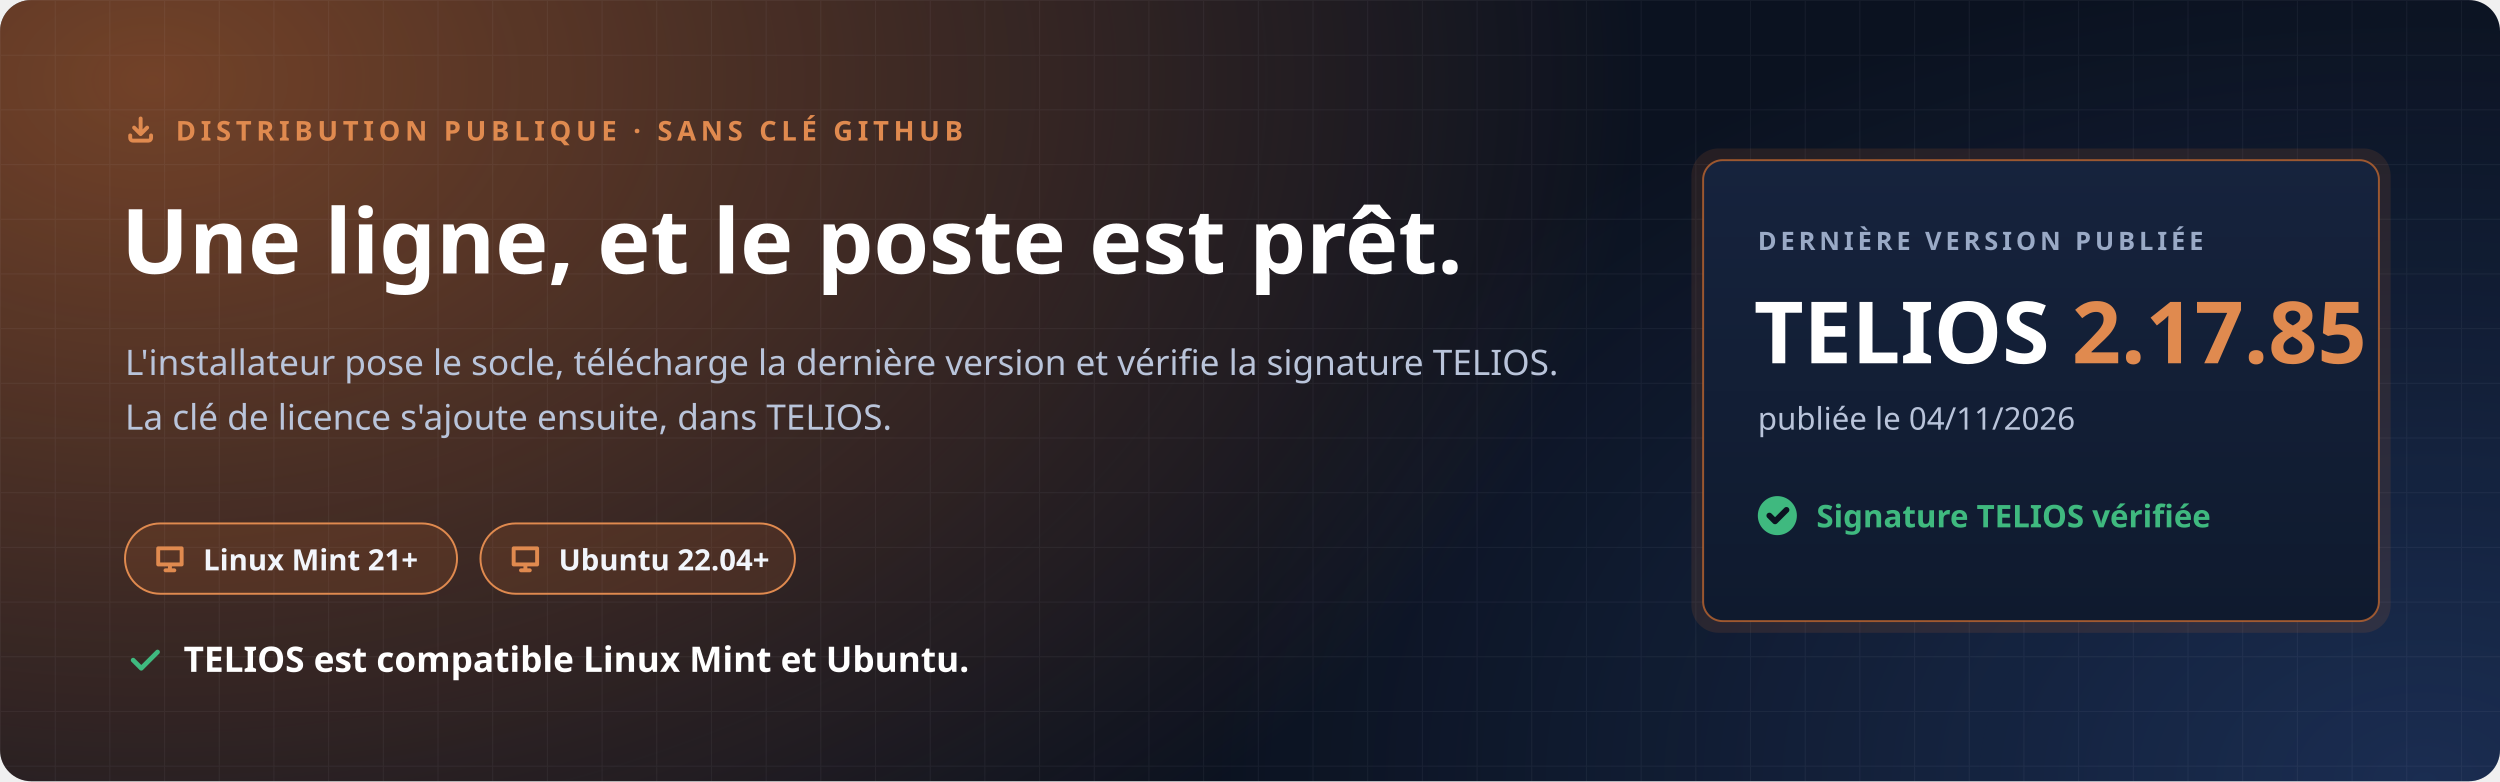
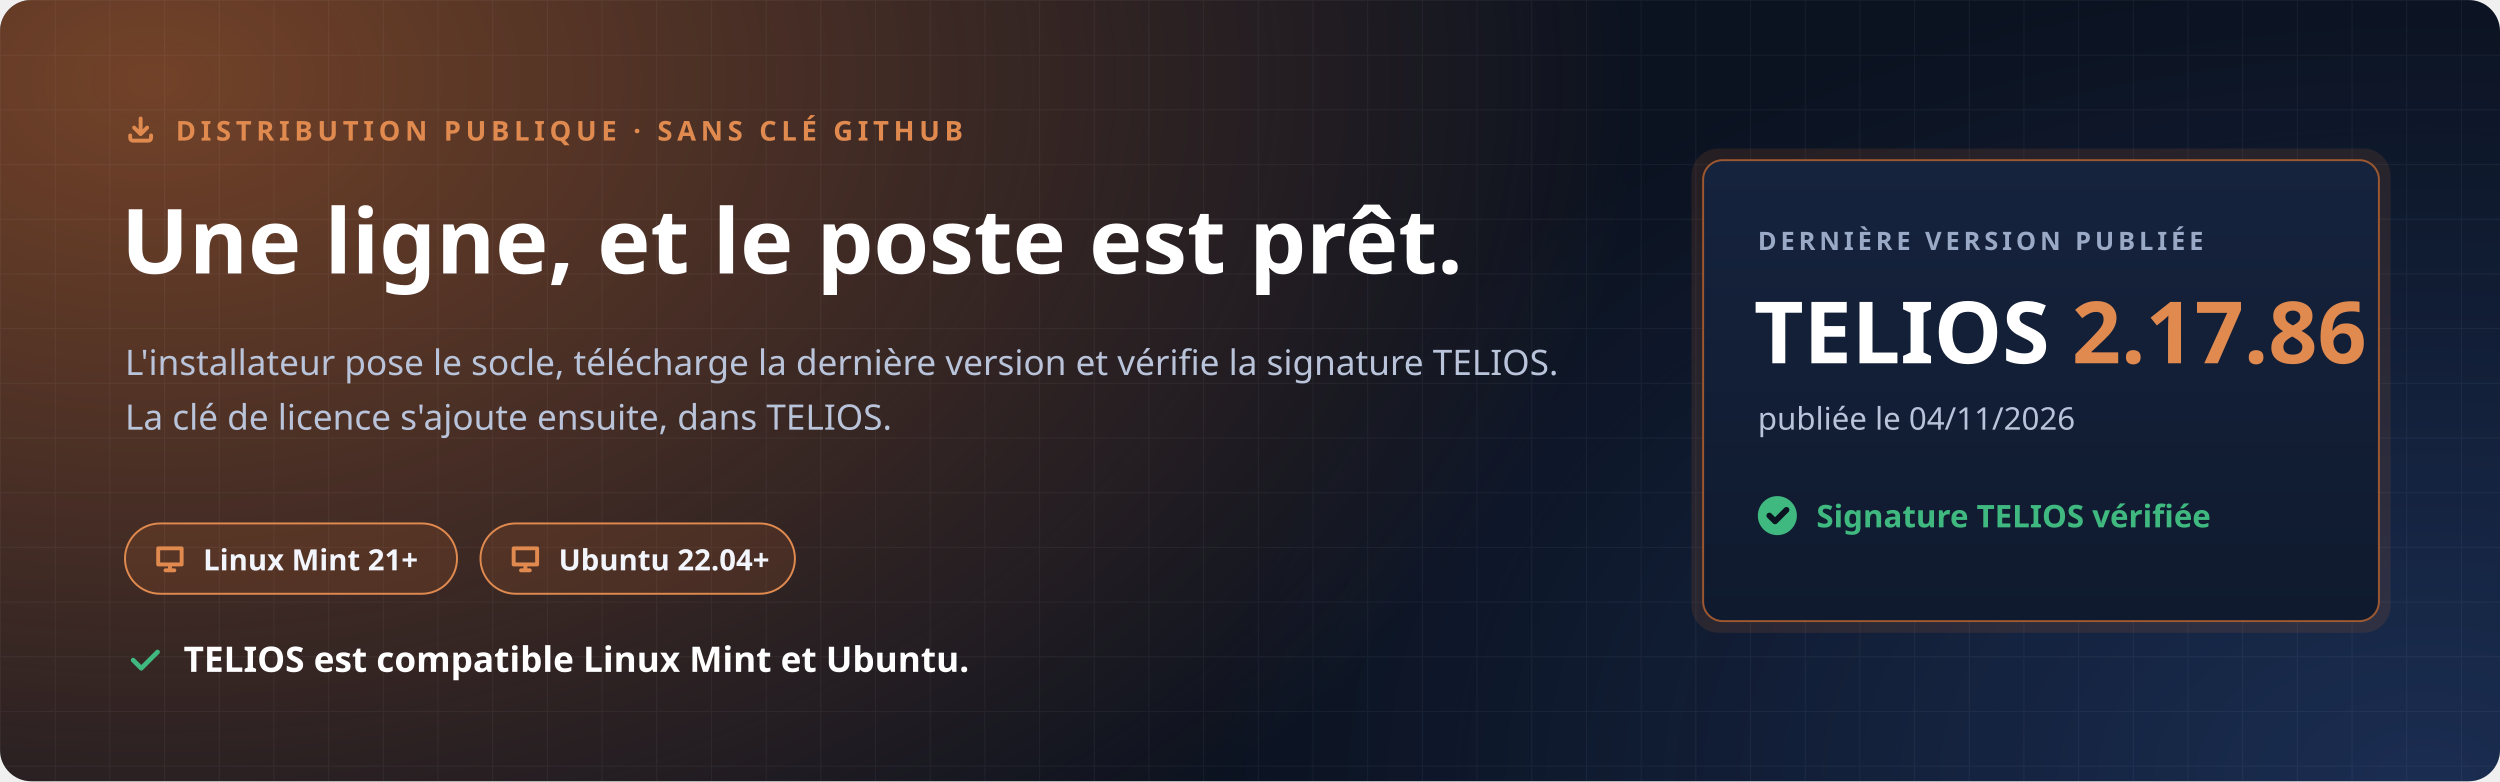
<svg xmlns="http://www.w3.org/2000/svg" width="1280" height="400" viewBox="0 0 1280 400" role="img" aria-labelledby="t d">
  <defs>
    <radialGradient id="halo" cx="0" cy="0" r="1" gradientUnits="userSpaceOnUse" gradientTransform="translate(80 40) scale(760 520)">
      <stop offset="0" stop-color="#C7692F" stop-opacity=".55" />
      <stop offset="1" stop-color="#C7692F" stop-opacity="0" />
    </radialGradient>
    <radialGradient id="halo2" cx="0" cy="0" r="1" gradientUnits="userSpaceOnUse" gradientTransform="translate(1240 400) scale(620 420)">
      <stop offset="0" stop-color="#4F8CFF" stop-opacity=".22" />
      <stop offset="1" stop-color="#4F8CFF" stop-opacity="0" />
    </radialGradient>
    <pattern id="grille" width="28" height="28" patternUnits="userSpaceOnUse">
      <path d="M28 0H0V28" fill="none" stroke="#E8EEF9" stroke-opacity=".05" />
    </pattern>
    <linearGradient id="carte" x1="0" y1="0" x2="0" y2="1">
      <stop offset="0" stop-color="#16233D" />
      <stop offset="1" stop-color="#0F1A2E" />
    </linearGradient>
  </defs>
  <rect width="1280" height="400" rx="16" fill="#0B1220" />
  <rect width="1280" height="400" rx="16" fill="url(#halo)" />
  <rect width="1280" height="400" rx="16" fill="url(#halo2)" />
  <rect width="1280" height="400" rx="16" fill="url(#grille)" />
  <g font-family="'Segoe UI', Ubuntu, 'Noto Sans', 'Helvetica Neue', Arial, sans-serif">
    <path transform="translate(64.0 58.0) scale(0.667)" d="M4 17v2a2 2 0 0 0 2 2h12a2 2 0 0 0 2-2v-2M7 11l5 5 5-5M12 4v12" fill="none" stroke="#E08A4F" stroke-width="3.00" stroke-linecap="round" stroke-linejoin="round" />
    <text x="90" y="72" font-size="14" font-weight="700" letter-spacing="2.4" fill="#E08A4F">DISTRIBUTION PUBLIQUE · SANS CLÉ GITHUB</text>
    <text x="62" y="140" font-size="46" font-weight="800" fill="#FFFFFF">Une ligne, et le poste est prêt.</text>
    <text x="64" y="192" font-size="18" fill="#B9C4DA">L'installateur pose le socle, télécharge la dernière version et vérifie la signature TELIOS.</text>
    <text x="64" y="220" font-size="18" fill="#B9C4DA">La clé de licence s'ajoute ensuite, dans TELIOS.</text>
    <g transform="translate(64 268)">
      <rect width="170" height="36" rx="18" fill="#C7692F" fill-opacity=".16" stroke="#E08A4F" />
      <path transform="translate(14.0 9.0) scale(0.750)" d="M4 5h16v11H4zM9 20h6M12 16v4" fill="none" stroke="#E08A4F" stroke-width="2.67" stroke-linecap="round" stroke-linejoin="round" />
      <text x="40" y="24" font-size="15" font-weight="700" fill="#F2F5FB">Linux Mint 21+</text>
    </g>
    <g transform="translate(246 268)">
      <rect width="161" height="36" rx="18" fill="#C7692F" fill-opacity=".16" stroke="#E08A4F" />
      <path transform="translate(14.0 9.0) scale(0.750)" d="M4 5h16v11H4zM9 20h6M12 16v4" fill="none" stroke="#E08A4F" stroke-width="2.67" stroke-linecap="round" stroke-linejoin="round" />
      <text x="40" y="24" font-size="15" font-weight="700" fill="#F2F5FB">Ubuntu 22.04+</text>
    </g>
    <path transform="translate(64.0 328.0) scale(0.833)" d="M5 12l5 5L20 7" fill="none" stroke="#3FB97F" stroke-width="2.88" stroke-linecap="round" stroke-linejoin="round" />
    <text x="94" y="344" font-size="18" font-weight="700" fill="#FFFFFF">TELIOS est compatible Linux Mint et Ubuntu.</text>
    <g transform="translate(872 82)">
      <rect x="-6" y="-6" width="358" height="248" rx="14" fill="#C7692F" fill-opacity=".14" />
      <rect width="346" height="236" rx="10" fill="url(#carte)" stroke="#C7692F" stroke-opacity=".75" />
      <text x="28" y="46" font-size="13" font-weight="700" letter-spacing="2" fill="#9AAAC6">DERNIÈRE VERSION PUBLIÉE</text>
-       <text x="26" y="104" font-size="44" font-weight="800" fill="#FFFFFF">TELIOS <tspan fill="#E08A4F">2.17.85</tspan>
+       <text x="26" y="104" font-size="44" font-weight="800" fill="#FFFFFF">TELIOS <tspan fill="#E08A4F">2.17.86</tspan>
      </text>
      <text x="28" y="138" font-size="16" fill="#B9C4DA">publiée le 04/11/2026</text>
      <circle cx="38" cy="182" r="10" fill="#3FB97F" />
      <path transform="translate(31.0 175.0) scale(0.583)" d="M5 12l5 5L20 7" fill="none" stroke="#0B1220" stroke-width="5.14" stroke-linecap="round" stroke-linejoin="round" />
      <text x="58" y="188" font-size="16" font-weight="700" fill="#3FB97F">Signature TELIOS vérifiée</text>
    </g>
  </g>
</svg>
